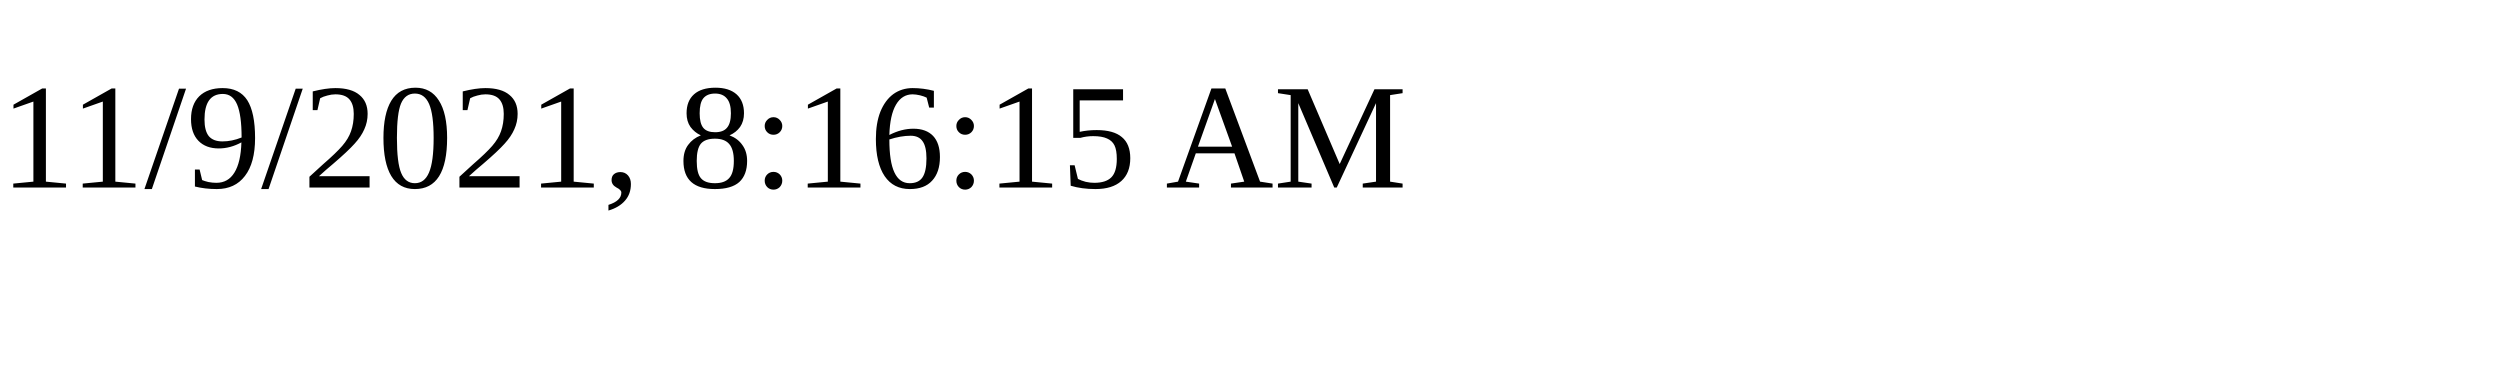
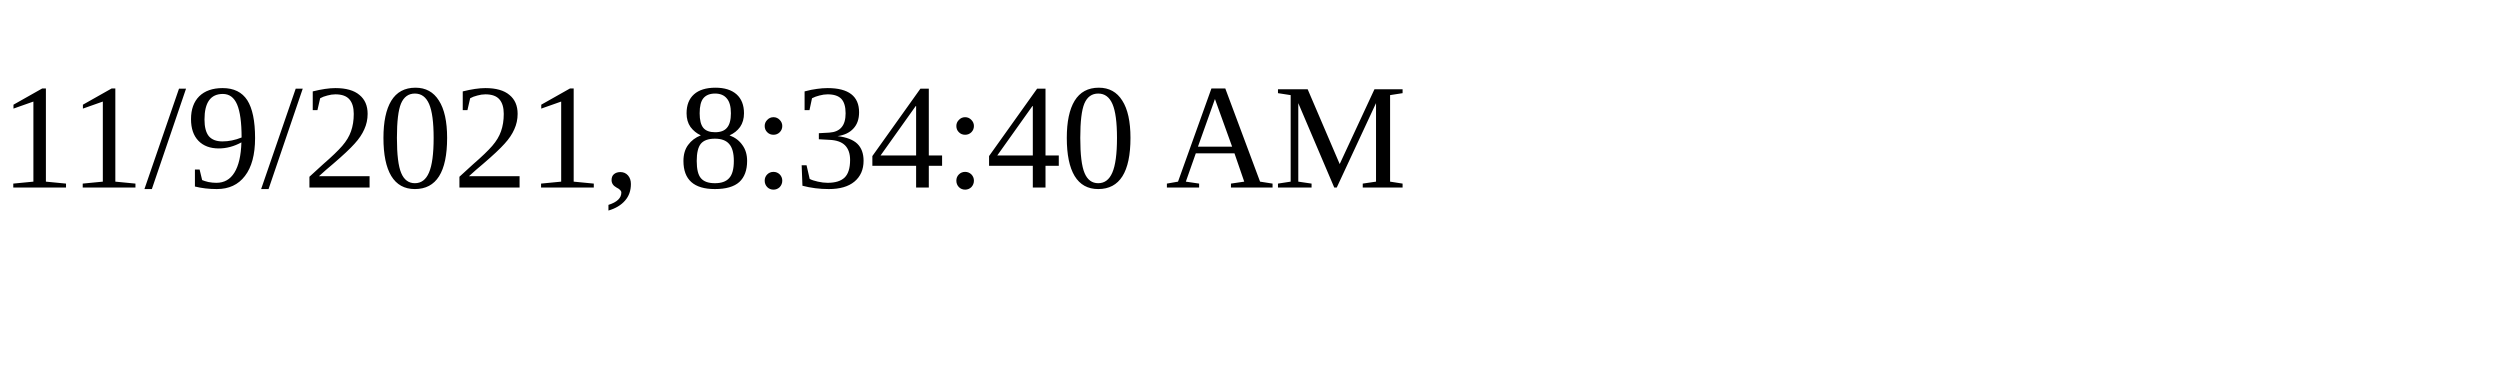
<svg xmlns="http://www.w3.org/2000/svg" height="30" width="200">
-   <text x="0" y="15">11/9/2021, 8:16:15 AM</text>
+   <text x="0" y="15">11/9/2021, 8:34:40 AM</text>
</svg>
